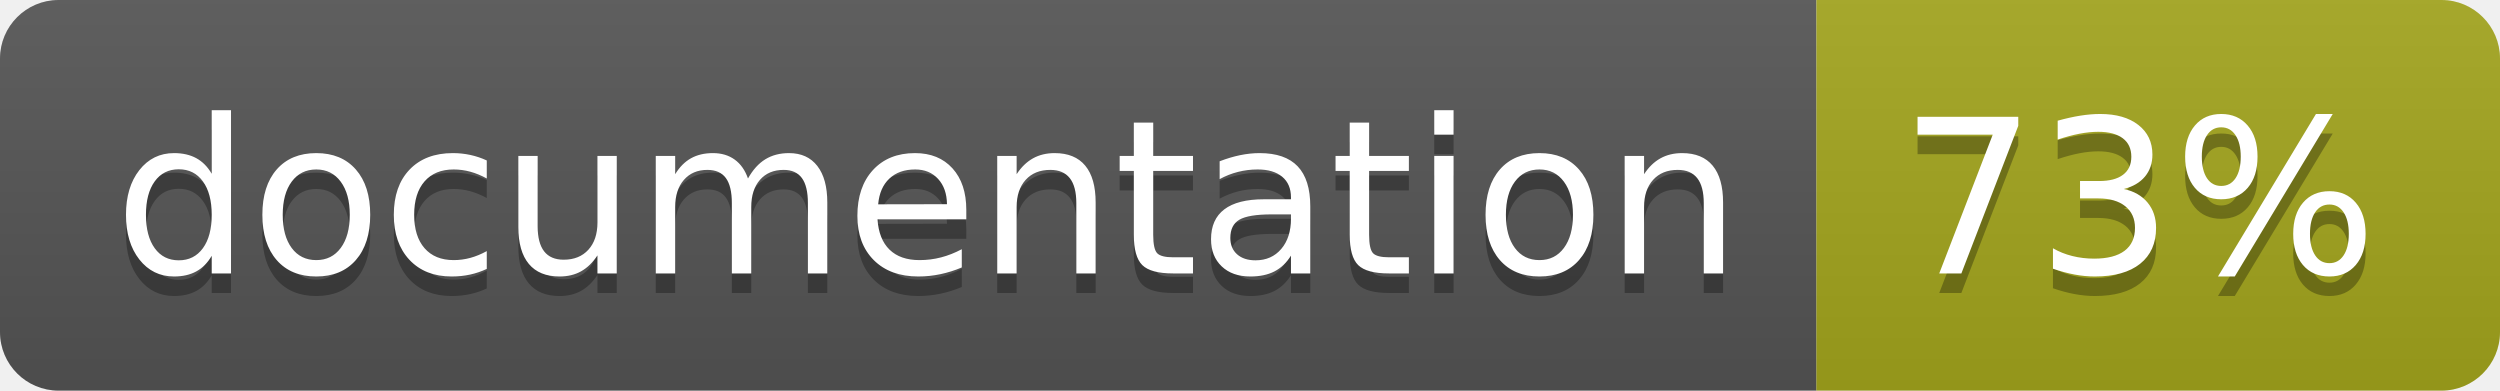
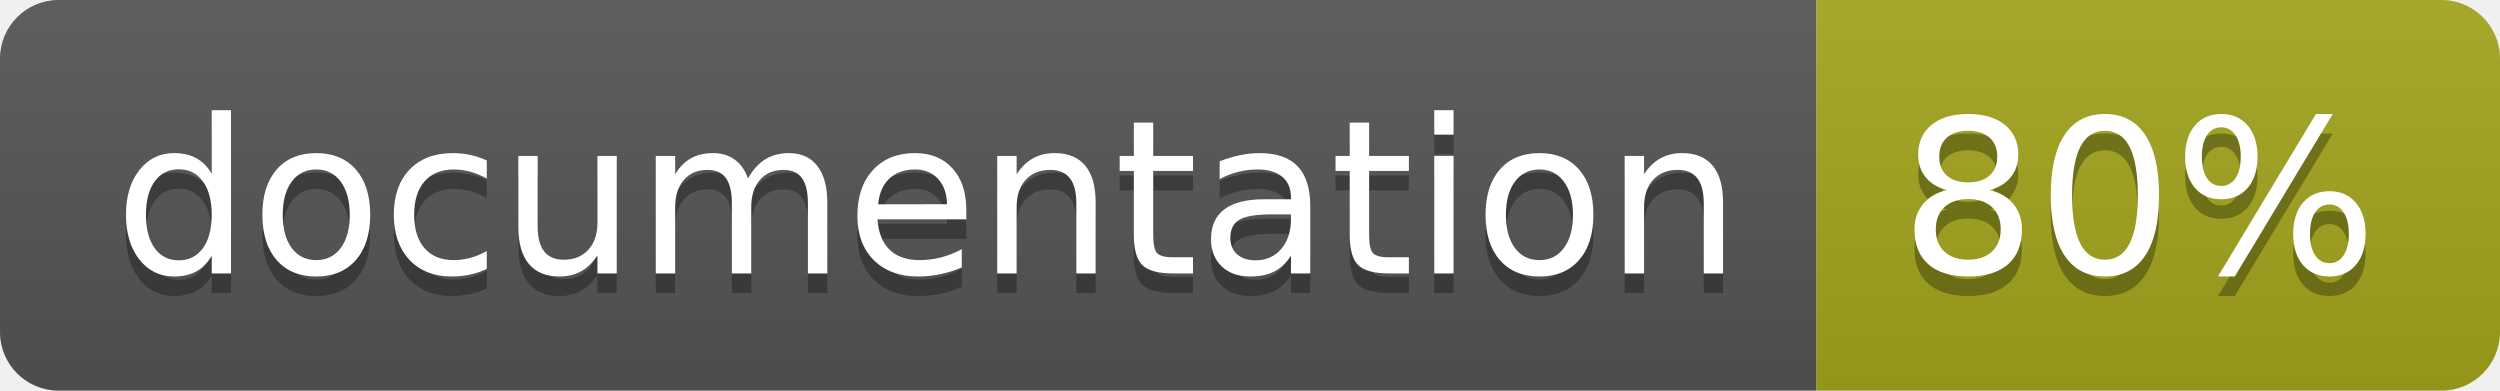
<svg xmlns="http://www.w3.org/2000/svg" width="128" height="20">
  <linearGradient id="b" x2="0" y2="100%">
    <stop offset="0" stop-color="#bbb" stop-opacity=".1" />
    <stop offset="1" stop-opacity=".1" />
  </linearGradient>
  <clipPath id="a">
    <rect width="128" height="20" rx="3" fill="#fff" />
  </clipPath>
  <g clip-path="url(#a)">
    <path fill="#555" d="M0 0h93v20H0z" />
    <path fill="#a4a61d" d="M93 0h35v20H93z" />
    <path fill="url(#b)" d="M0 0h128v20H0z" />
  </g>
  <g fill="#fff" text-anchor="middle" font-family="DejaVu Sans,Verdana,Geneva,sans-serif" font-size="110">
    <text x="475" y="150" fill="#010101" fill-opacity=".3" transform="scale(.1)" textLength="830">
      documentation
    </text>
    <text x="475" y="140" transform="scale(.1)" textLength="830">
      documentation
    </text>
    <text x="1095" y="150" fill="#010101" fill-opacity=".3" transform="scale(.1)" textLength="250">
-       73%
+       80%
    </text>
    <text x="1095" y="140" transform="scale(.1)" textLength="250">
-       73%
+       80%
    </text>
  </g>
</svg>
